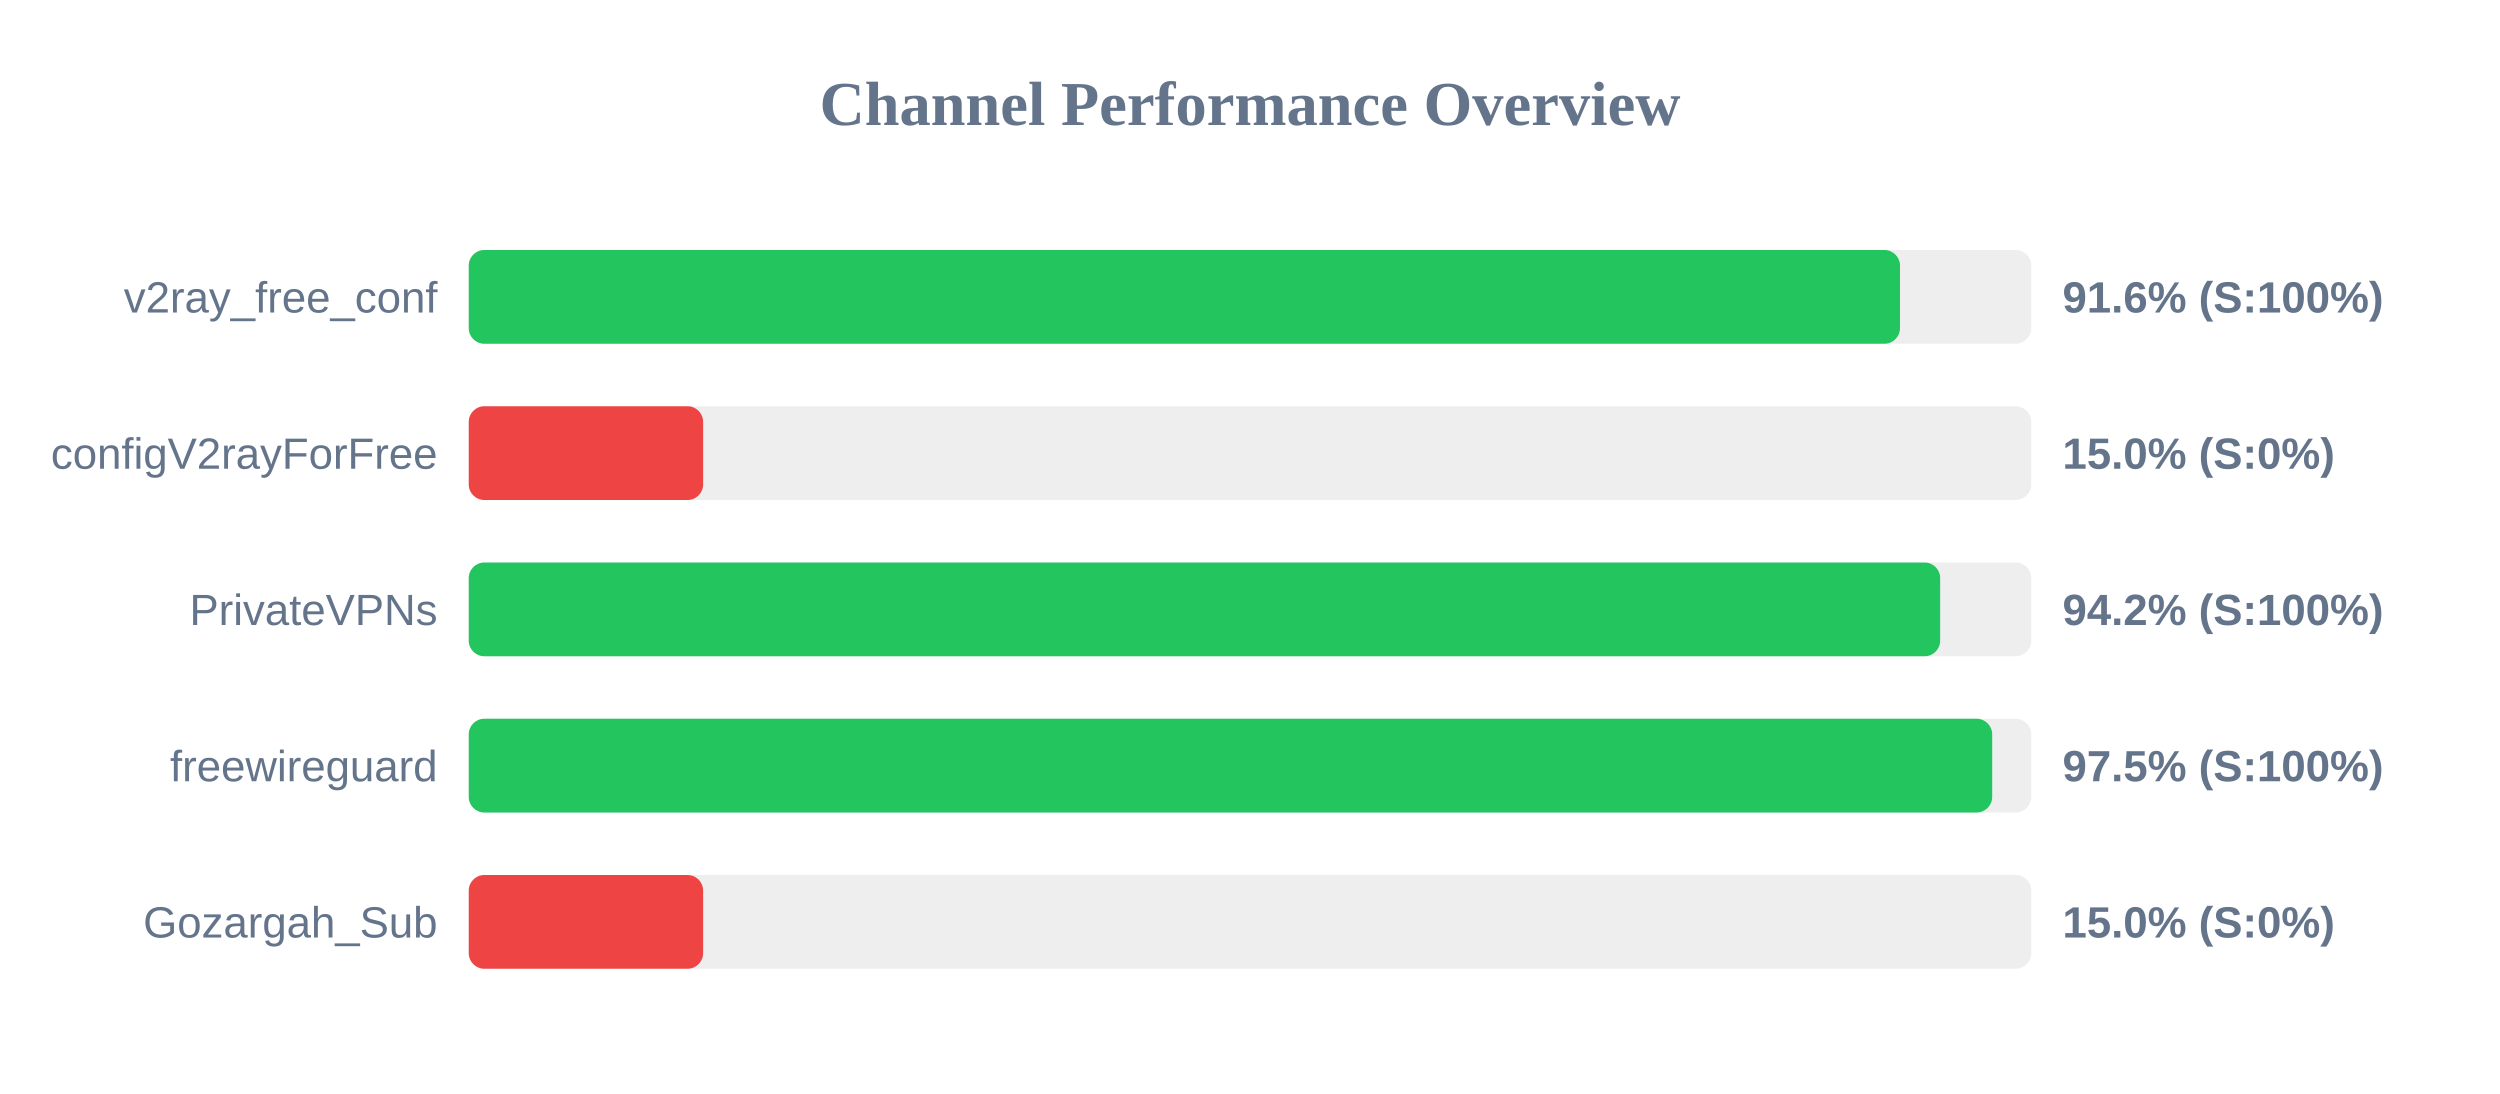
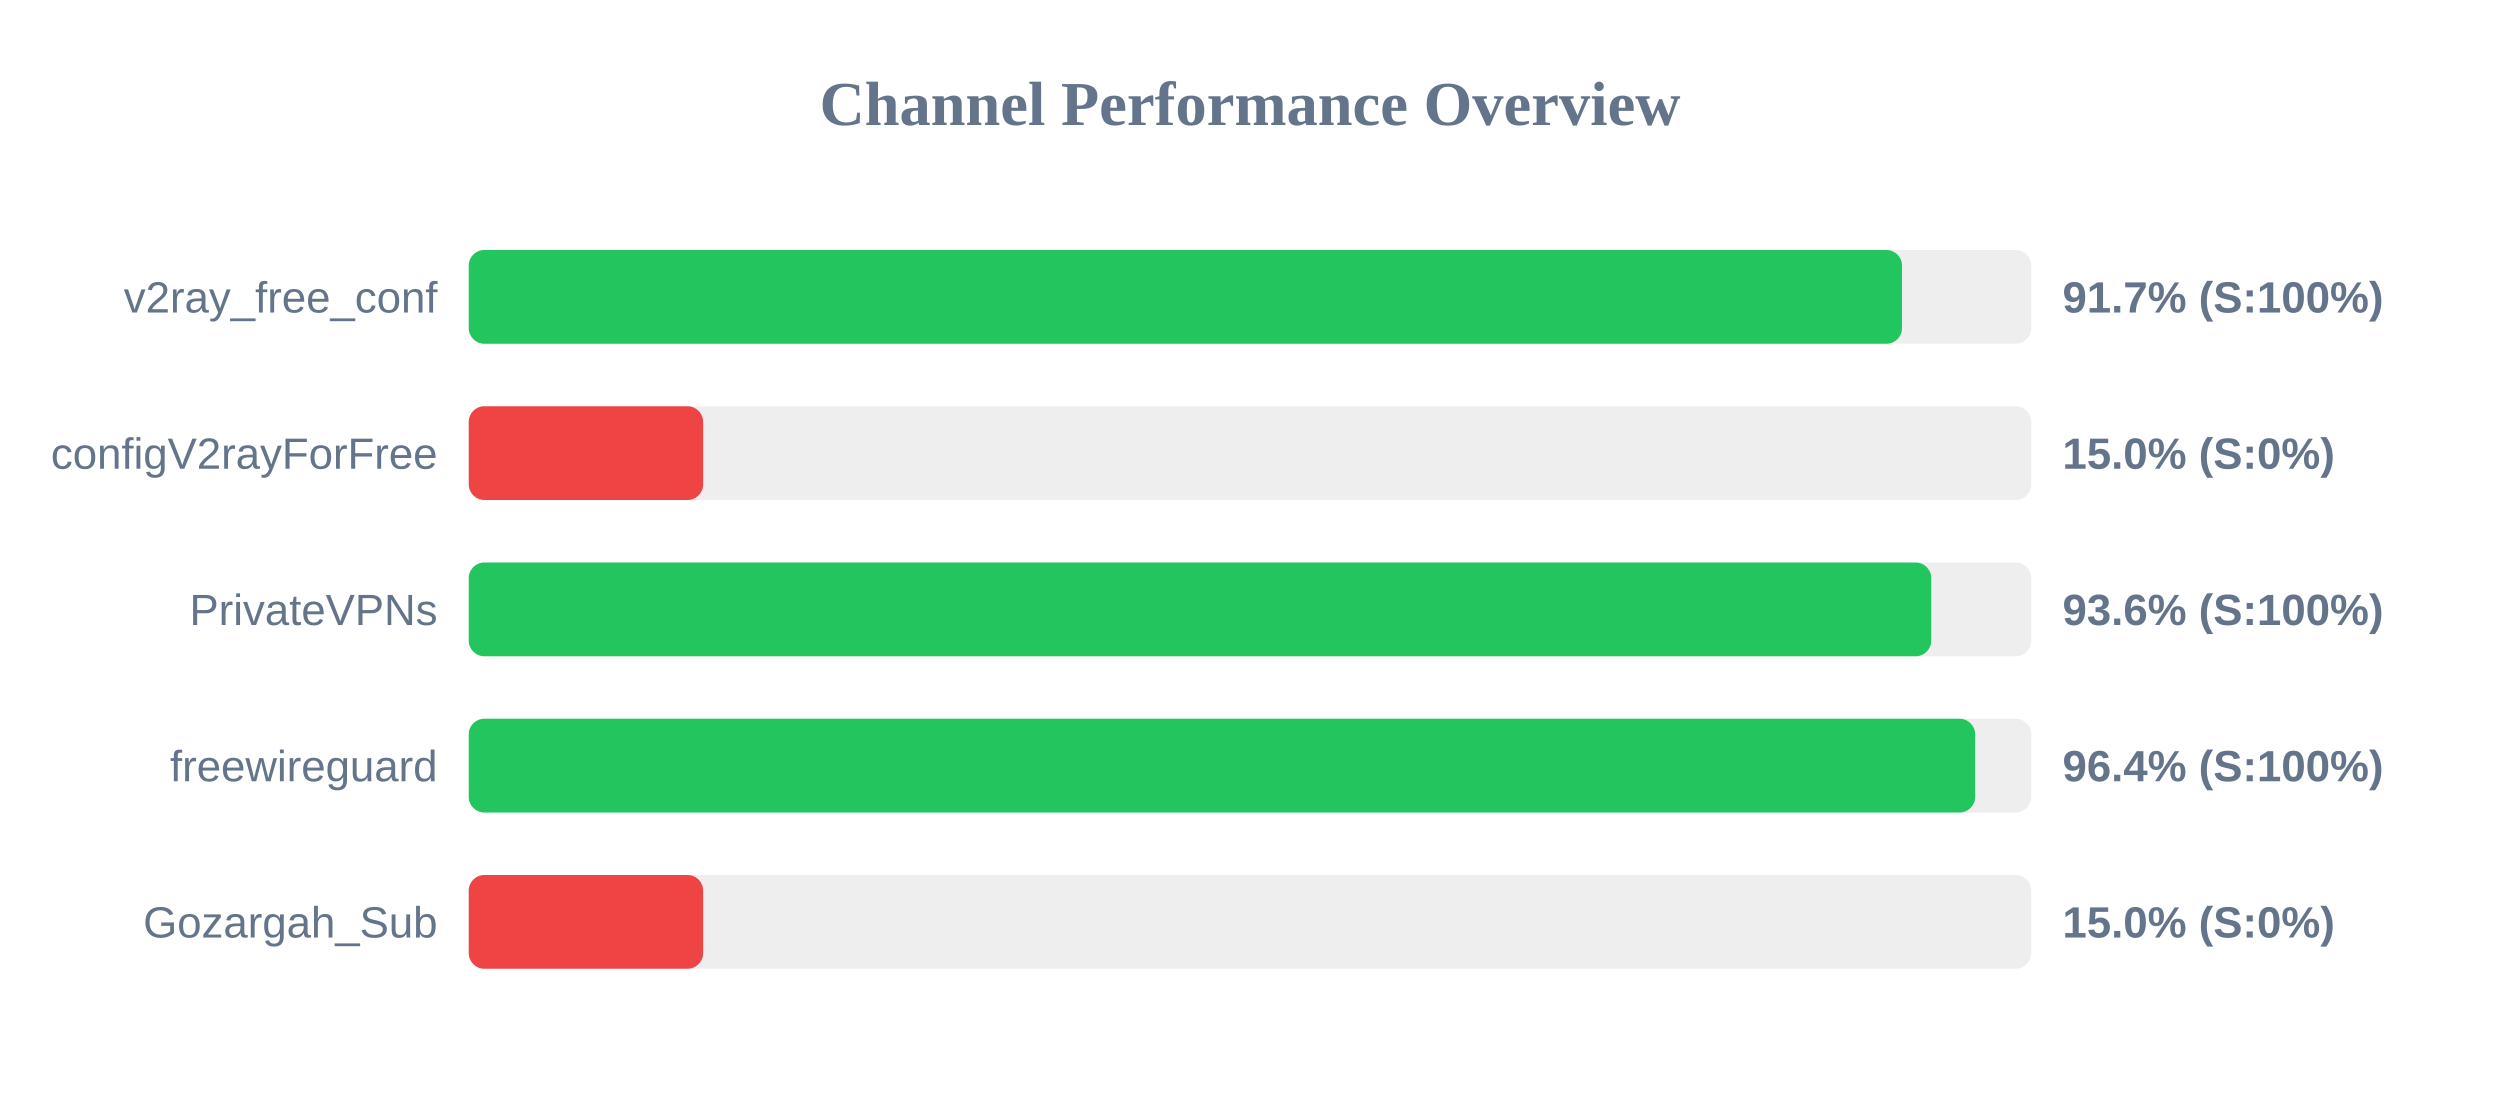
<svg xmlns="http://www.w3.org/2000/svg" width="800" height="350" version="1.1">
  <style>
        .row { font: 14px Arial; fill: #64748b; }
        .score { font: bold 14px Arial; fill: #64748b; }
    </style>
  <text x="400" y="40" text-anchor="middle" font-size="20px" font-weight="bold" fill="#64748b">Channel Performance Overview</text>
  <rect x="150" y="80" width="500" height="30" fill="#eee" rx="5" />
-   <rect x="150" y="80" width="458.0" height="30" fill="#22c55e" rx="5" />
+   <rect x="150" y="80" width="458.65" height="30" fill="#22c55e" rx="5" />
  <text x="140" y="100" text-anchor="end" class="row">v2ray_free_conf</text>
-   <text x="660" y="100" text-anchor="start" class="score">91.6% (S:100%)</text>
+   <text x="660" y="100" text-anchor="start" class="score">91.7% (S:100%)</text>
  <rect x="150" y="130" width="500" height="30" fill="#eee" rx="5" />
  <rect x="150" y="130" width="75.0" height="30" fill="#ef4444" rx="5" />
  <text x="140" y="150" text-anchor="end" class="row">configV2rayForFree</text>
  <text x="660" y="150" text-anchor="start" class="score">15.0% (S:0%)</text>
  <rect x="150" y="180" width="500" height="30" fill="#eee" rx="5" />
-   <rect x="150" y="180" width="470.85" height="30" fill="#22c55e" rx="5" />
+   <rect x="150" y="180" width="468.0" height="30" fill="#22c55e" rx="5" />
  <text x="140" y="200" text-anchor="end" class="row">PrivateVPNs</text>
-   <text x="660" y="200" text-anchor="start" class="score">94.2% (S:100%)</text>
+   <text x="660" y="200" text-anchor="start" class="score">93.6% (S:100%)</text>
  <rect x="150" y="230" width="500" height="30" fill="#eee" rx="5" />
-   <rect x="150" y="230" width="487.5" height="30" fill="#22c55e" rx="5" />
+   <rect x="150" y="230" width="482.05" height="30" fill="#22c55e" rx="5" />
  <text x="140" y="250" text-anchor="end" class="row">freewireguard</text>
-   <text x="660" y="250" text-anchor="start" class="score">97.5% (S:100%)</text>
+   <text x="660" y="250" text-anchor="start" class="score">96.4% (S:100%)</text>
  <rect x="150" y="280" width="500" height="30" fill="#eee" rx="5" />
  <rect x="150" y="280" width="75.0" height="30" fill="#ef4444" rx="5" />
  <text x="140" y="300" text-anchor="end" class="row">Gozargah_Sub</text>
  <text x="660" y="300" text-anchor="start" class="score">15.0% (S:0%)</text>
</svg>
